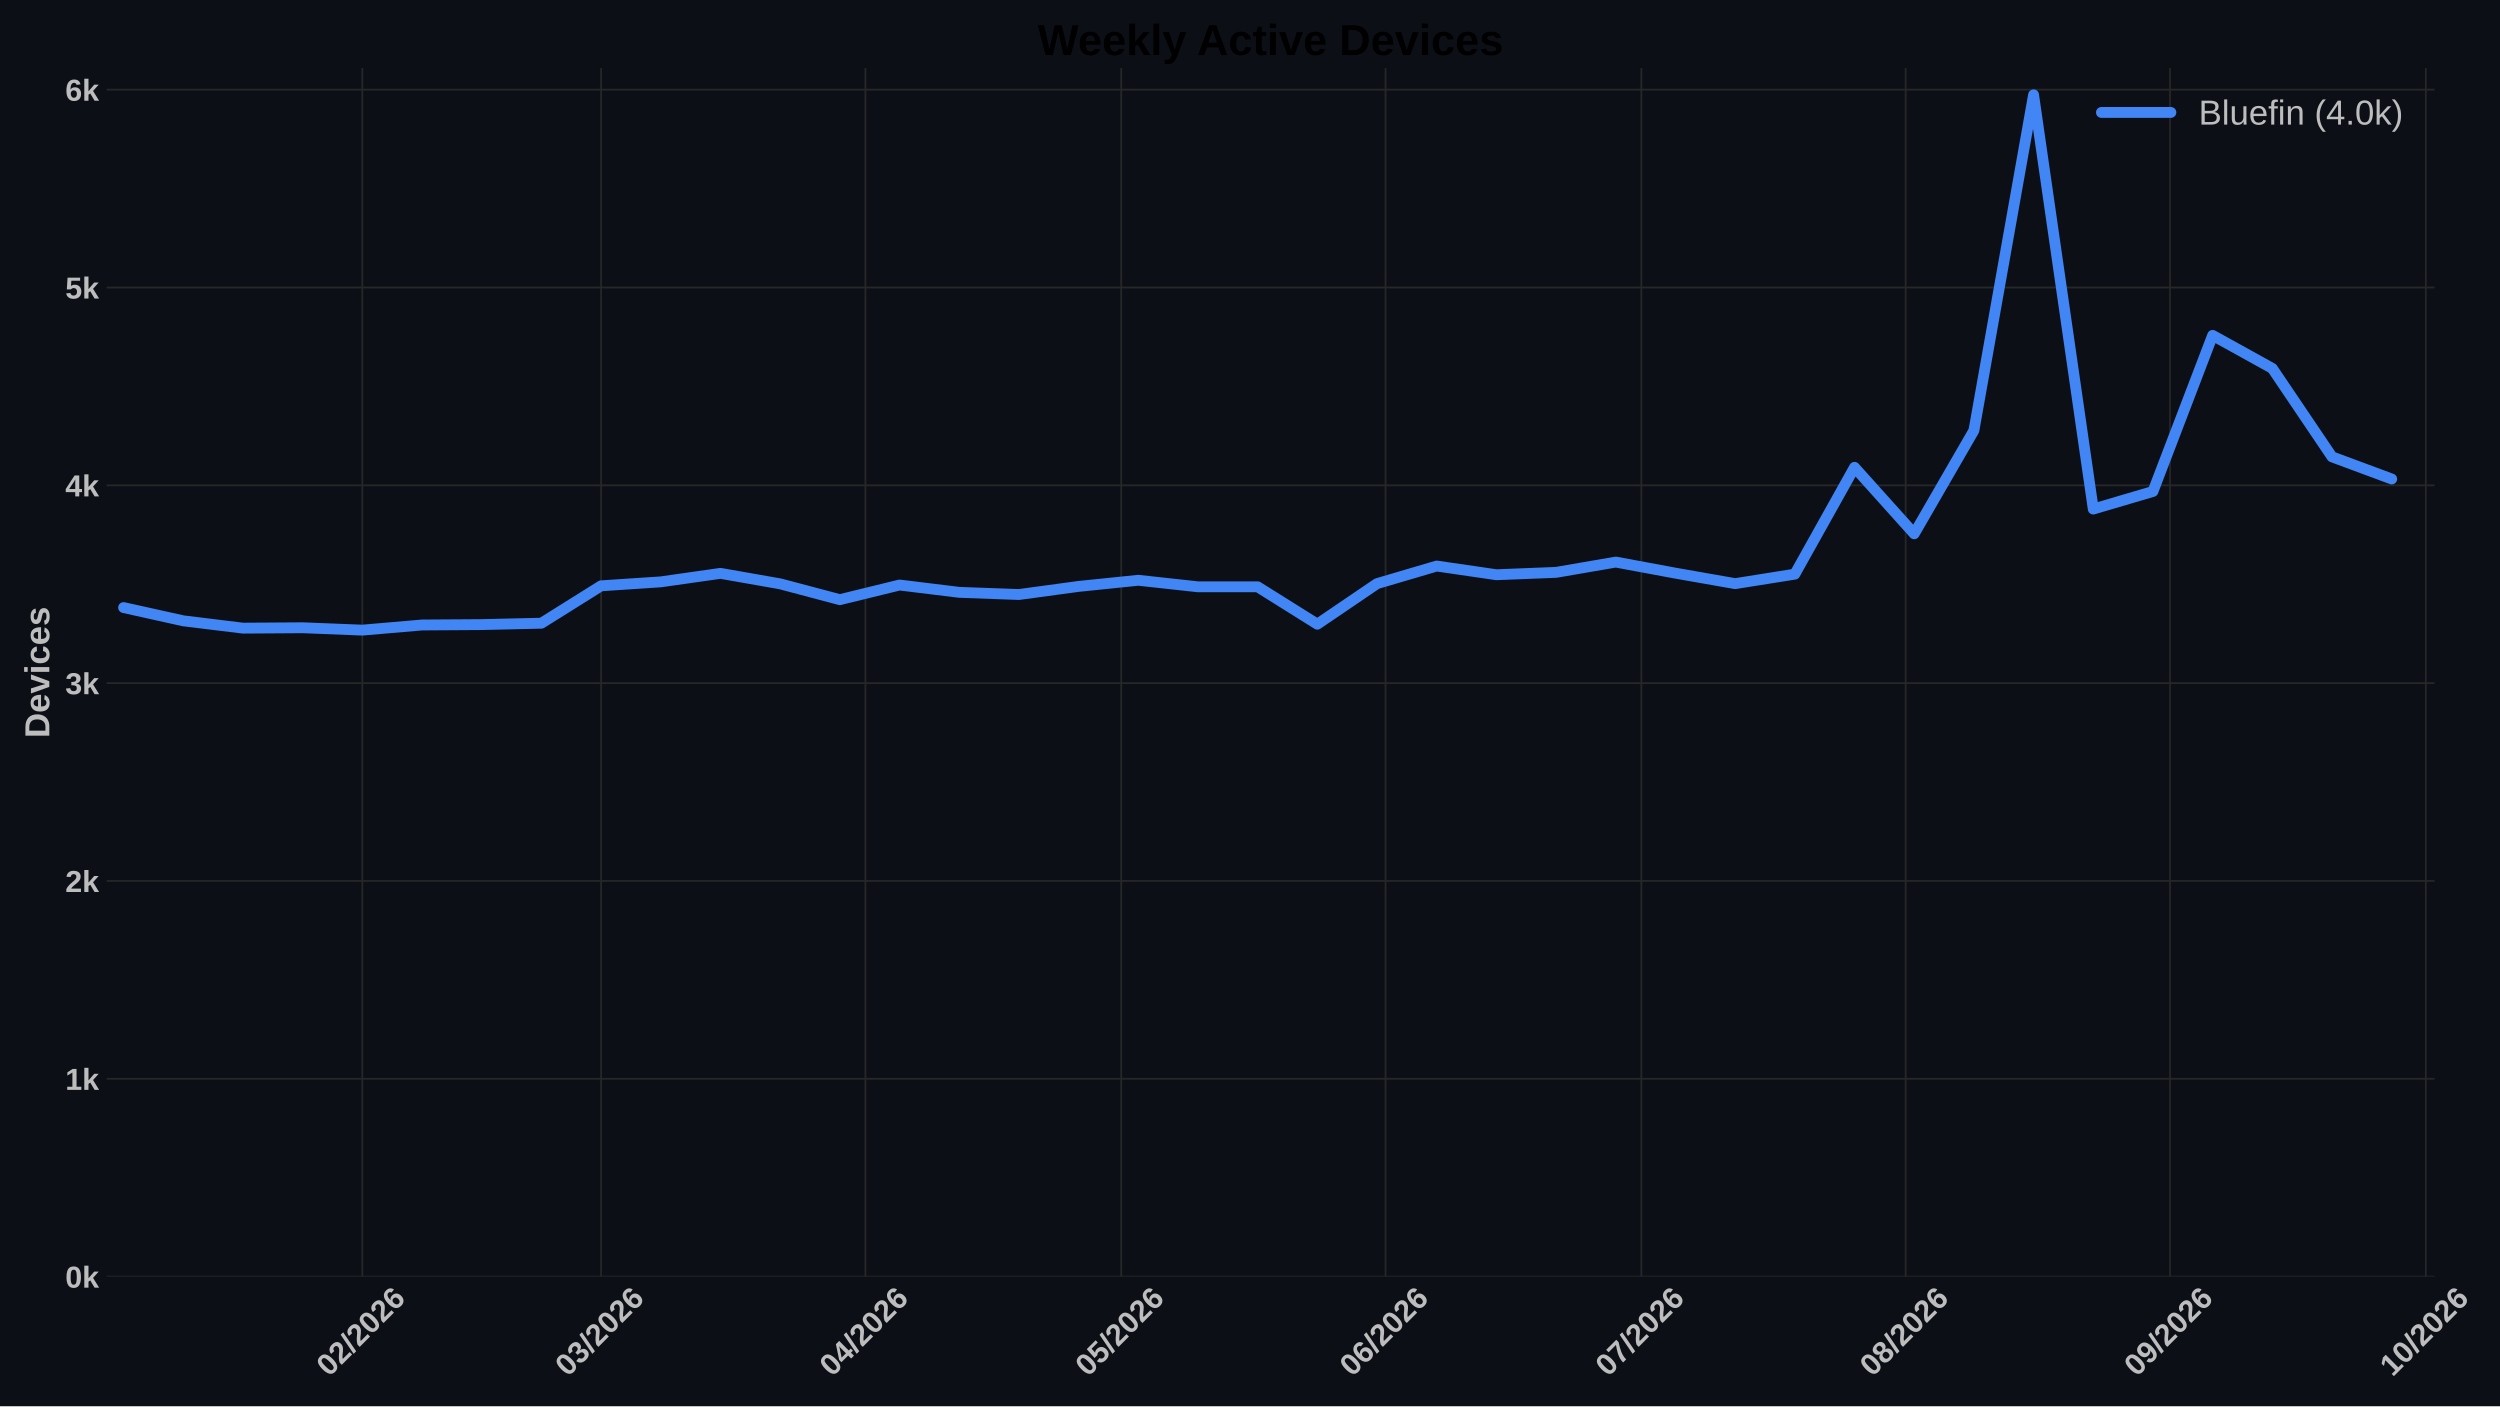
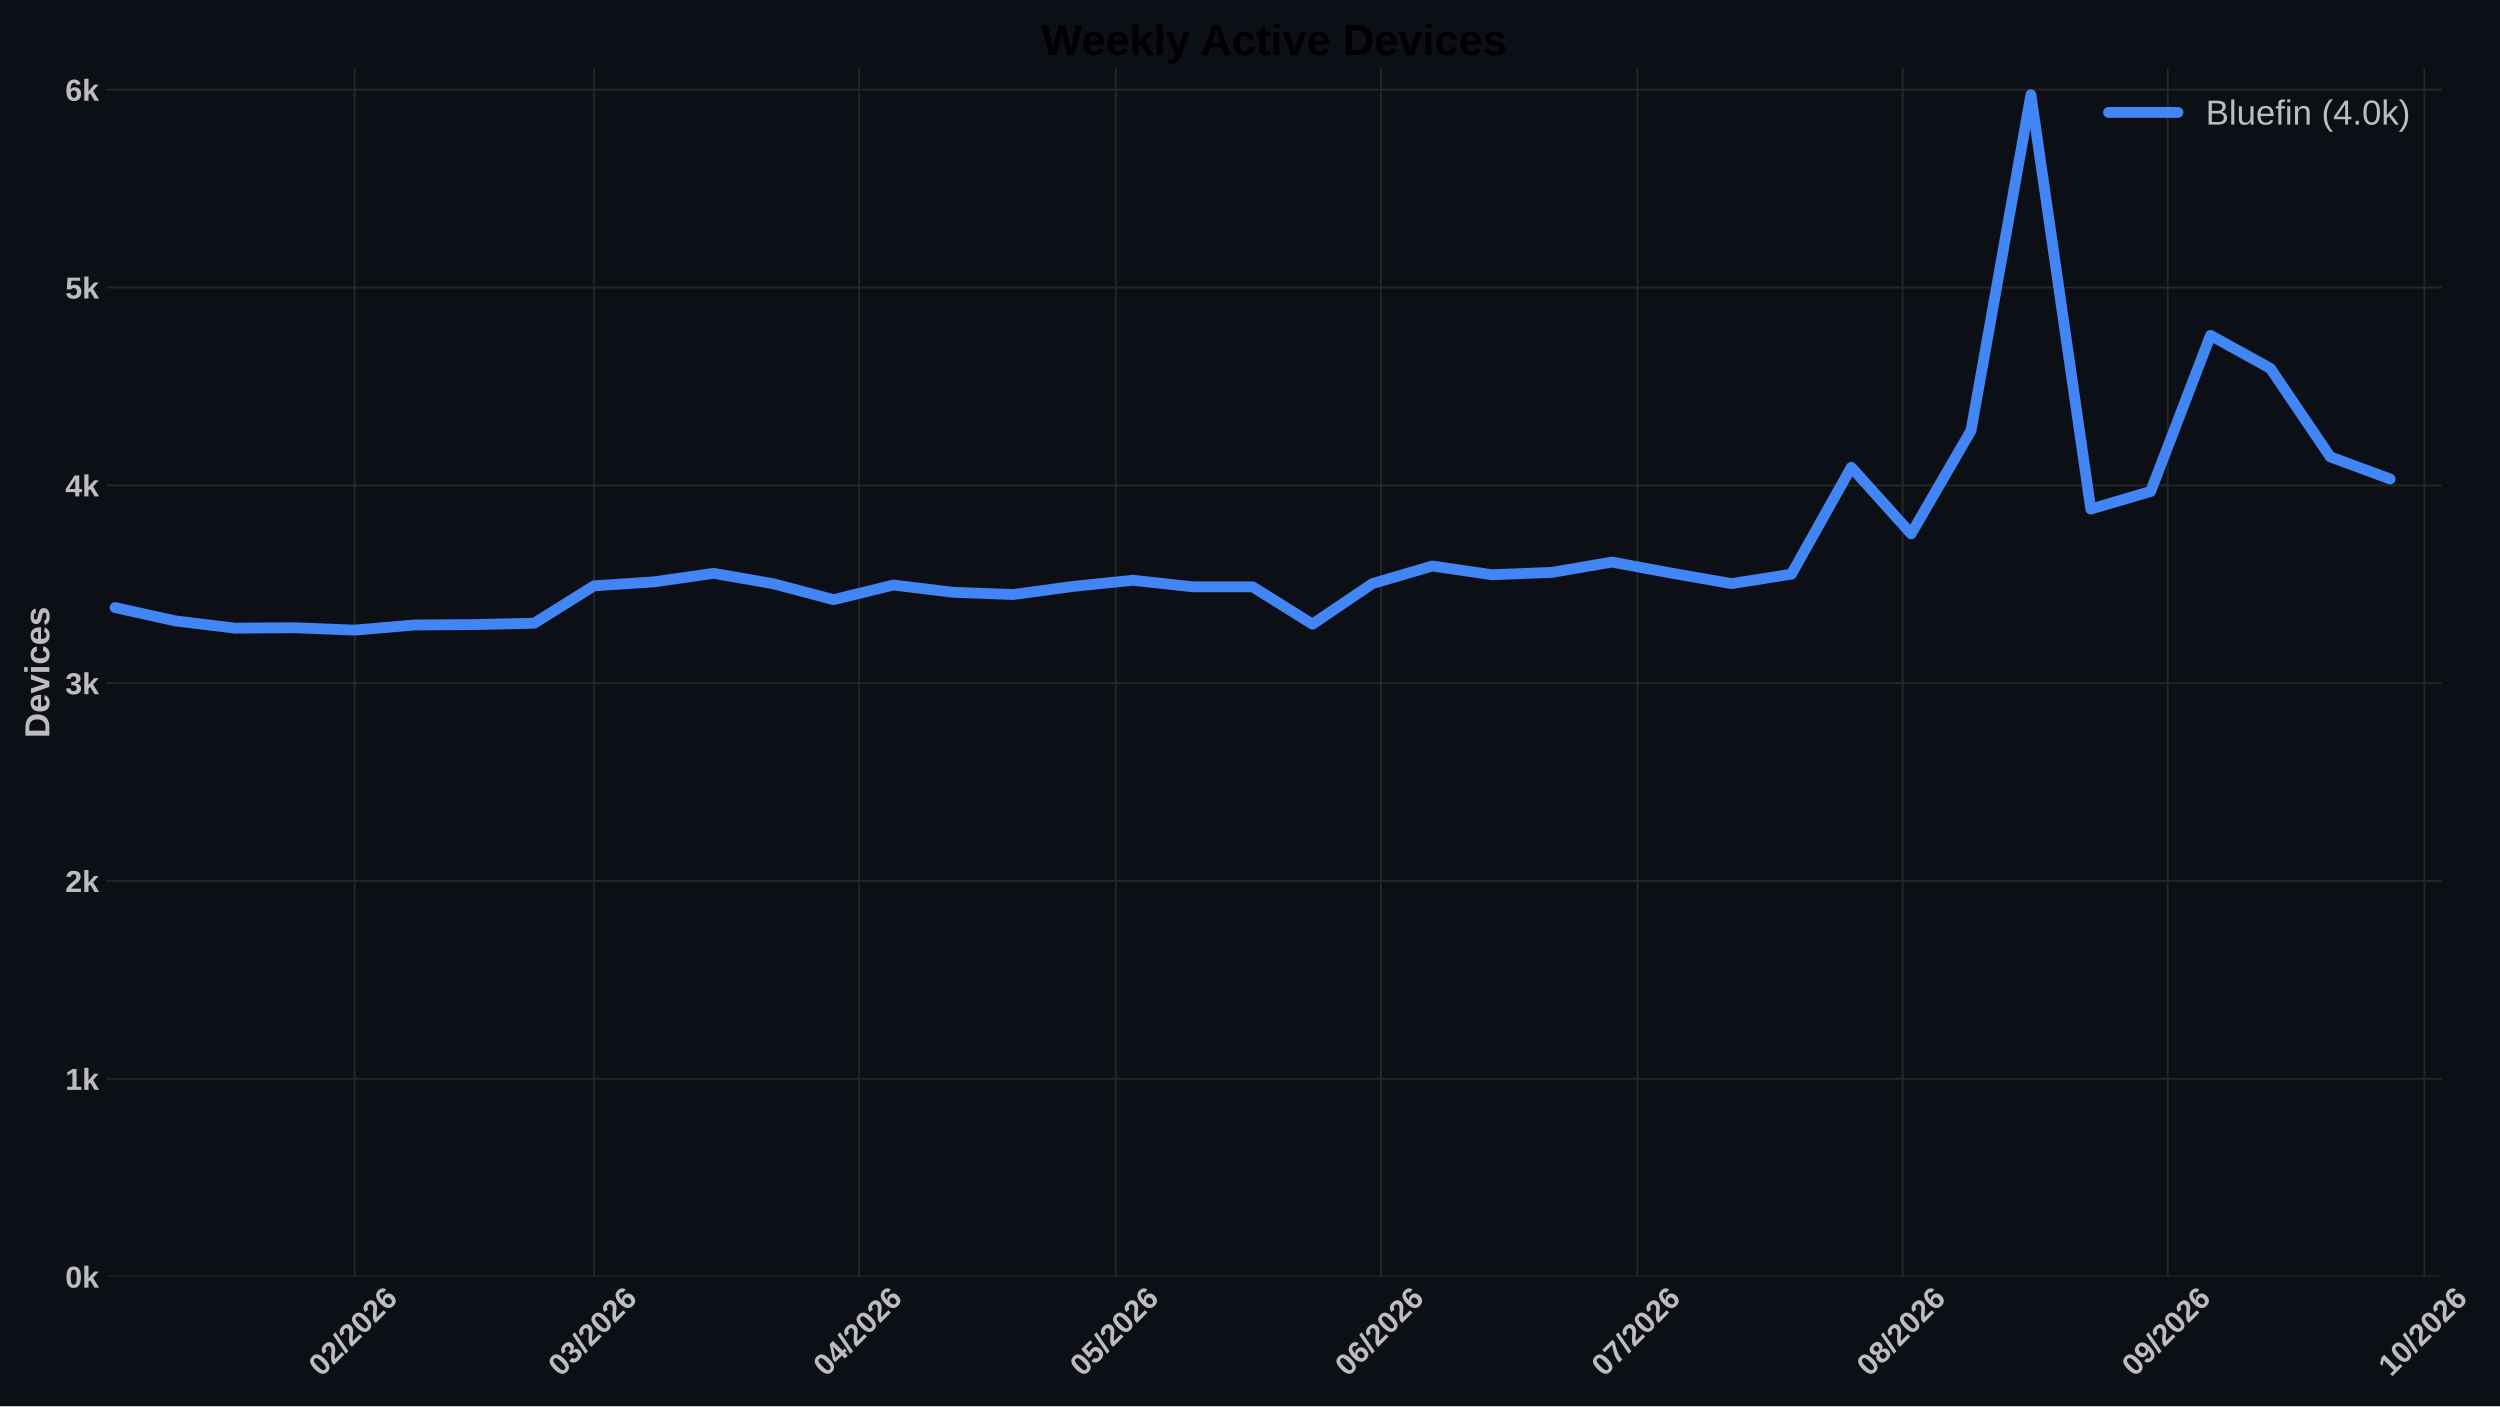
<svg xmlns="http://www.w3.org/2000/svg" xmlns:xlink="http://www.w3.org/1999/xlink" width="1152pt" height="648pt" viewBox="0 0 1152 648" version="1.1">
  <defs>
    <style type="text/css">*{stroke-linejoin: round; stroke-linecap: butt}</style>
  </defs>
  <g id="figure_1">
    <g id="patch_1">
      <path d="M 0 648  L 1152 648  L 1152 0  L 0 0  z " style="fill: #0c1016" />
    </g>
    <g id="axes_1">
      <g id="patch_2">
-         <path d="M 49.156 588.262  L 1121.801 588.262  L 1121.801 31.361  L 49.156 31.361  z " style="fill: #0c1016" />
+         <path d="M 49.156 588.262  L 1125.068 588.262  L 1125.068 31.361  L 49.156 31.361  z " style="fill: #0c1016" />
      </g>
      <g id="matplotlib.axis_1">
        <g id="xtick_1">
          <g id="line2d_1">
-             <path d="M 166.969 588.262  L 166.969 31.361  " clip-path="url(#p7db1d90a04)" style="fill: none; stroke: #272727; stroke-width: 0.8; stroke-linecap: round" />
+             <path d="M 163.391 588.262  L 163.391 31.361  " clip-path="url(#p4a4511df66)" style="fill: none; stroke: #272727; stroke-width: 0.8; stroke-linecap: round" />
          </g>
          <g id="line2d_2" />
          <g id="text_1">
-             <g style="fill: #bdbdbd" transform="translate(151.6404 634.7498) rotate(-45) scale(0.14 -0.14)">
+             <g style="fill: #bdbdbd" transform="translate(148.0627 634.7498) rotate(-45) scale(0.14 -0.14)">
              <defs>
                <path id="LiberationSans-Bold-13" d="M 3297 2203  Q 3297 1088 2914 512  Q 2531 -63 1766 -63  Q 253 -63 253 2203  Q 253 2994 418 3494  Q 584 3994 915 4231  Q 1247 4469 1791 4469  Q 2572 4469 2934 3903  Q 3297 3338 3297 2203  z M 2416 2203  Q 2416 2813 2356 3150  Q 2297 3488 2165 3634  Q 2034 3781 1784 3781  Q 1519 3781 1383 3632  Q 1247 3484 1189 3148  Q 1131 2813 1131 2203  Q 1131 1600 1192 1261  Q 1253 922 1386 775  Q 1519 628 1772 628  Q 2022 628 2158 783  Q 2294 938 2355 1278  Q 2416 1619 2416 2203  z " transform="scale(0.015625)" />
                <path id="LiberationSans-Bold-15" d="M 222 0  L 222 609  Q 394 988 711 1347  Q 1028 1706 1509 2097  Q 1972 2472 2158 2715  Q 2344 2959 2344 3194  Q 2344 3769 1766 3769  Q 1484 3769 1336 3617  Q 1188 3466 1144 3163  L 259 3213  Q 334 3825 717 4147  Q 1100 4469 1759 4469  Q 2472 4469 2853 4144  Q 3234 3819 3234 3231  Q 3234 2922 3112 2672  Q 2991 2422 2800 2211  Q 2609 2000 2376 1815  Q 2144 1631 1925 1456  Q 1706 1281 1526 1103  Q 1347 925 1259 722  L 3303 722  L 3303 0  L 222 0  z " transform="scale(0.015625)" />
                <path id="LiberationSans-Bold-12" d="M 63 -128  L 972 4638  L 1716 4638  L 822 -128  L 63 -128  z " transform="scale(0.015625)" />
                <path id="LiberationSans-Bold-19" d="M 3328 1441  Q 3328 738 2934 337  Q 2541 -63 1847 -63  Q 1069 -63 651 482  Q 234 1028 234 2100  Q 234 3278 657 3873  Q 1081 4469 1869 4469  Q 2428 4469 2751 4222  Q 3075 3975 3209 3456  L 2381 3341  Q 2263 3775 1850 3775  Q 1497 3775 1295 3422  Q 1094 3069 1094 2350  Q 1234 2584 1484 2709  Q 1734 2834 2050 2834  Q 2641 2834 2984 2459  Q 3328 2084 3328 1441  z M 2447 1416  Q 2447 1791 2273 1989  Q 2100 2188 1797 2188  Q 1506 2188 1331 2002  Q 1156 1816 1156 1509  Q 1156 1125 1339 873  Q 1522 622 1819 622  Q 2116 622 2281 833  Q 2447 1044 2447 1416  z " transform="scale(0.015625)" />
              </defs>
              <use xlink:href="#LiberationSans-Bold-13" />
              <use xlink:href="#LiberationSans-Bold-15" transform="translate(55.60938 0)" />
              <use xlink:href="#LiberationSans-Bold-12" transform="translate(111.2188 0)" />
              <use xlink:href="#LiberationSans-Bold-15" transform="translate(139 0)" />
              <use xlink:href="#LiberationSans-Bold-13" transform="translate(194.6094 0)" />
              <use xlink:href="#LiberationSans-Bold-15" transform="translate(250.2188 0)" />
              <use xlink:href="#LiberationSans-Bold-19" transform="translate(305.8281 0)" />
            </g>
          </g>
        </g>
        <g id="xtick_2">
          <g id="line2d_3">
-             <path d="M 276.984 588.262  L 276.984 31.361  " clip-path="url(#p7db1d90a04)" style="fill: none; stroke: #272727; stroke-width: 0.8; stroke-linecap: round" />
+             <path d="M 273.741 588.262  L 273.741 31.361  " clip-path="url(#p4a4511df66)" style="fill: none; stroke: #272727; stroke-width: 0.8; stroke-linecap: round" />
          </g>
          <g id="line2d_4" />
          <g id="text_2">
-             <g style="fill: #bdbdbd" transform="translate(261.6553 634.7498) rotate(-45) scale(0.14 -0.14)">
+             <g style="fill: #bdbdbd" transform="translate(258.4127 634.7498) rotate(-45) scale(0.14 -0.14)">
              <defs>
                <path id="LiberationSans-Bold-16" d="M 3328 1222  Q 3328 603 2922 265  Q 2516 -72 1766 -72  Q 1056 -72 637 254  Q 219 581 147 1197  L 1041 1275  Q 1125 641 1763 641  Q 2078 641 2253 797  Q 2428 953 2428 1275  Q 2428 1569 2215 1725  Q 2003 1881 1584 1881  L 1278 1881  L 1278 2591  L 1566 2591  Q 1944 2591 2134 2745  Q 2325 2900 2325 3188  Q 2325 3459 2173 3614  Q 2022 3769 1731 3769  Q 1459 3769 1292 3619  Q 1125 3469 1100 3194  L 222 3256  Q 291 3825 694 4147  Q 1097 4469 1747 4469  Q 2438 4469 2827 4158  Q 3216 3847 3216 3297  Q 3216 2884 2973 2618  Q 2731 2353 2275 2266  L 2275 2253  Q 2781 2194 3054 1920  Q 3328 1647 3328 1222  z " transform="scale(0.015625)" />
              </defs>
              <use xlink:href="#LiberationSans-Bold-13" />
              <use xlink:href="#LiberationSans-Bold-16" transform="translate(55.60938 0)" />
              <use xlink:href="#LiberationSans-Bold-12" transform="translate(111.2188 0)" />
              <use xlink:href="#LiberationSans-Bold-15" transform="translate(139 0)" />
              <use xlink:href="#LiberationSans-Bold-13" transform="translate(194.6094 0)" />
              <use xlink:href="#LiberationSans-Bold-15" transform="translate(250.2188 0)" />
              <use xlink:href="#LiberationSans-Bold-19" transform="translate(305.8281 0)" />
            </g>
          </g>
        </g>
        <g id="xtick_3">
          <g id="line2d_5">
-             <path d="M 398.786 588.262  L 398.786 31.361  " clip-path="url(#p7db1d90a04)" style="fill: none; stroke: #272727; stroke-width: 0.8; stroke-linecap: round" />
+             <path d="M 395.914 588.262  L 395.914 31.361  " clip-path="url(#p4a4511df66)" style="fill: none; stroke: #272727; stroke-width: 0.8; stroke-linecap: round" />
          </g>
          <g id="line2d_6" />
          <g id="text_3">
-             <g style="fill: #bdbdbd" transform="translate(383.4576 634.7498) rotate(-45) scale(0.14 -0.14)">
+             <g style="fill: #bdbdbd" transform="translate(380.5859 634.7498) rotate(-45) scale(0.14 -0.14)">
              <defs>
                <path id="LiberationSans-Bold-17" d="M 2938 897  L 2938 0  L 2100 0  L 2100 897  L 97 897  L 97 1556  L 1956 4403  L 2938 4403  L 2938 1550  L 3525 1550  L 3525 897  L 2938 897  z M 2100 2991  Q 2100 3159 2111 3356  Q 2122 3553 2128 3609  Q 2047 3434 1834 3103  L 813 1550  L 2100 1550  L 2100 2991  z " transform="scale(0.015625)" />
              </defs>
              <use xlink:href="#LiberationSans-Bold-13" />
              <use xlink:href="#LiberationSans-Bold-17" transform="translate(55.60938 0)" />
              <use xlink:href="#LiberationSans-Bold-12" transform="translate(111.2188 0)" />
              <use xlink:href="#LiberationSans-Bold-15" transform="translate(139 0)" />
              <use xlink:href="#LiberationSans-Bold-13" transform="translate(194.6094 0)" />
              <use xlink:href="#LiberationSans-Bold-15" transform="translate(250.2188 0)" />
              <use xlink:href="#LiberationSans-Bold-19" transform="translate(305.8281 0)" />
            </g>
          </g>
        </g>
        <g id="xtick_4">
          <g id="line2d_7">
-             <path d="M 516.659 588.262  L 516.659 31.361  " clip-path="url(#p7db1d90a04)" style="fill: none; stroke: #272727; stroke-width: 0.8; stroke-linecap: round" />
+             <path d="M 514.146 588.262  L 514.146 31.361  " clip-path="url(#p4a4511df66)" style="fill: none; stroke: #272727; stroke-width: 0.8; stroke-linecap: round" />
          </g>
          <g id="line2d_8" />
          <g id="text_4">
-             <g style="fill: #bdbdbd" transform="translate(501.3308 634.7498) rotate(-45) scale(0.14 -0.14)">
+             <g style="fill: #bdbdbd" transform="translate(498.818 634.7498) rotate(-45) scale(0.14 -0.14)">
              <defs>
                <path id="LiberationSans-Bold-18" d="M 3381 1466  Q 3381 766 2945 351  Q 2509 -63 1750 -63  Q 1088 -63 689 235  Q 291 534 197 1100  L 1075 1172  Q 1144 891 1319 762  Q 1494 634 1759 634  Q 2088 634 2283 843  Q 2478 1053 2478 1447  Q 2478 1794 2293 2001  Q 2109 2209 1778 2209  Q 1413 2209 1181 1925  L 325 1925  L 478 4403  L 3125 4403  L 3125 3750  L 1275 3750  L 1203 2638  Q 1522 2919 2000 2919  Q 2628 2919 3004 2528  Q 3381 2138 3381 1466  z " transform="scale(0.015625)" />
              </defs>
              <use xlink:href="#LiberationSans-Bold-13" />
              <use xlink:href="#LiberationSans-Bold-18" transform="translate(55.60938 0)" />
              <use xlink:href="#LiberationSans-Bold-12" transform="translate(111.2188 0)" />
              <use xlink:href="#LiberationSans-Bold-15" transform="translate(139 0)" />
              <use xlink:href="#LiberationSans-Bold-13" transform="translate(194.6094 0)" />
              <use xlink:href="#LiberationSans-Bold-15" transform="translate(250.2188 0)" />
              <use xlink:href="#LiberationSans-Bold-19" transform="translate(305.8281 0)" />
            </g>
          </g>
        </g>
        <g id="xtick_5">
          <g id="line2d_9">
-             <path d="M 638.461 588.262  L 638.461 31.361  " clip-path="url(#p7db1d90a04)" style="fill: none; stroke: #272727; stroke-width: 0.8; stroke-linecap: round" />
+             <path d="M 636.32 588.262  L 636.32 31.361  " clip-path="url(#p4a4511df66)" style="fill: none; stroke: #272727; stroke-width: 0.8; stroke-linecap: round" />
          </g>
          <g id="line2d_10" />
          <g id="text_5">
-             <g style="fill: #bdbdbd" transform="translate(623.133 634.7498) rotate(-45) scale(0.14 -0.14)">
+             <g style="fill: #bdbdbd" transform="translate(620.9912 634.7498) rotate(-45) scale(0.14 -0.14)">
              <use xlink:href="#LiberationSans-Bold-13" />
              <use xlink:href="#LiberationSans-Bold-19" transform="translate(55.60938 0)" />
              <use xlink:href="#LiberationSans-Bold-12" transform="translate(111.2188 0)" />
              <use xlink:href="#LiberationSans-Bold-15" transform="translate(139 0)" />
              <use xlink:href="#LiberationSans-Bold-13" transform="translate(194.6094 0)" />
              <use xlink:href="#LiberationSans-Bold-15" transform="translate(250.2188 0)" />
              <use xlink:href="#LiberationSans-Bold-19" transform="translate(305.8281 0)" />
            </g>
          </g>
        </g>
        <g id="xtick_6">
          <g id="line2d_11">
-             <path d="M 756.335 588.262  L 756.335 31.361  " clip-path="url(#p7db1d90a04)" style="fill: none; stroke: #272727; stroke-width: 0.8; stroke-linecap: round" />
+             <path d="M 754.552 588.262  L 754.552 31.361  " clip-path="url(#p4a4511df66)" style="fill: none; stroke: #272727; stroke-width: 0.8; stroke-linecap: round" />
          </g>
          <g id="line2d_12" />
          <g id="text_6">
-             <g style="fill: #bdbdbd" transform="translate(741.0062 634.7498) rotate(-45) scale(0.14 -0.14)">
+             <g style="fill: #bdbdbd" transform="translate(739.2233 634.7498) rotate(-45) scale(0.14 -0.14)">
              <defs>
                <path id="LiberationSans-Bold-1a" d="M 3278 3706  Q 2981 3238 2717 2797  Q 2453 2356 2256 1911  Q 2059 1466 1945 995  Q 1831 525 1831 0  L 916 0  Q 916 550 1059 1064  Q 1203 1578 1475 2111  Q 1747 2644 2463 3681  L 275 3681  L 275 4403  L 3278 4403  L 3278 3706  z " transform="scale(0.015625)" />
              </defs>
              <use xlink:href="#LiberationSans-Bold-13" />
              <use xlink:href="#LiberationSans-Bold-1a" transform="translate(55.60938 0)" />
              <use xlink:href="#LiberationSans-Bold-12" transform="translate(111.2188 0)" />
              <use xlink:href="#LiberationSans-Bold-15" transform="translate(139 0)" />
              <use xlink:href="#LiberationSans-Bold-13" transform="translate(194.6094 0)" />
              <use xlink:href="#LiberationSans-Bold-15" transform="translate(250.2188 0)" />
              <use xlink:href="#LiberationSans-Bold-19" transform="translate(305.8281 0)" />
            </g>
          </g>
        </g>
        <g id="xtick_7">
          <g id="line2d_13">
-             <path d="M 878.137 588.262  L 878.137 31.361  " clip-path="url(#p7db1d90a04)" style="fill: none; stroke: #272727; stroke-width: 0.8; stroke-linecap: round" />
+             <path d="M 876.725 588.262  L 876.725 31.361  " clip-path="url(#p4a4511df66)" style="fill: none; stroke: #272727; stroke-width: 0.8; stroke-linecap: round" />
          </g>
          <g id="line2d_14" />
          <g id="text_7">
-             <g style="fill: #bdbdbd" transform="translate(862.8085 634.7498) rotate(-45) scale(0.14 -0.14)">
+             <g style="fill: #bdbdbd" transform="translate(861.3965 634.7498) rotate(-45) scale(0.14 -0.14)">
              <defs>
                <path id="LiberationSans-Bold-1b" d="M 3363 1241  Q 3363 622 2953 279  Q 2544 -63 1784 -63  Q 1031 -63 617 278  Q 203 619 203 1234  Q 203 1656 447 1945  Q 691 2234 1100 2303  L 1100 2316  Q 744 2394 525 2669  Q 306 2944 306 3303  Q 306 3844 689 4156  Q 1072 4469 1772 4469  Q 2488 4469 2870 4164  Q 3253 3859 3253 3297  Q 3253 2938 3036 2666  Q 2819 2394 2453 2322  L 2453 2309  Q 2878 2241 3120 1961  Q 3363 1681 3363 1241  z M 2350 3250  Q 2350 3563 2206 3708  Q 2063 3853 1772 3853  Q 1203 3853 1203 3250  Q 1203 2619 1778 2619  Q 2066 2619 2208 2766  Q 2350 2913 2350 3250  z M 2453 1313  Q 2453 2003 1766 2003  Q 1447 2003 1276 1822  Q 1106 1641 1106 1300  Q 1106 913 1275 734  Q 1444 556 1791 556  Q 2131 556 2292 734  Q 2453 913 2453 1313  z " transform="scale(0.015625)" />
              </defs>
              <use xlink:href="#LiberationSans-Bold-13" />
              <use xlink:href="#LiberationSans-Bold-1b" transform="translate(55.60938 0)" />
              <use xlink:href="#LiberationSans-Bold-12" transform="translate(111.2188 0)" />
              <use xlink:href="#LiberationSans-Bold-15" transform="translate(139 0)" />
              <use xlink:href="#LiberationSans-Bold-13" transform="translate(194.6094 0)" />
              <use xlink:href="#LiberationSans-Bold-15" transform="translate(250.2188 0)" />
              <use xlink:href="#LiberationSans-Bold-19" transform="translate(305.8281 0)" />
            </g>
          </g>
        </g>
        <g id="xtick_8">
          <g id="line2d_15">
-             <path d="M 999.939 588.262  L 999.939 31.361  " clip-path="url(#p7db1d90a04)" style="fill: none; stroke: #272727; stroke-width: 0.8; stroke-linecap: round" />
+             <path d="M 998.898 588.262  L 998.898 31.361  " clip-path="url(#p4a4511df66)" style="fill: none; stroke: #272727; stroke-width: 0.8; stroke-linecap: round" />
          </g>
          <g id="line2d_16" />
          <g id="text_8">
-             <g style="fill: #bdbdbd" transform="translate(984.6108 634.7498) rotate(-45) scale(0.14 -0.14)">
+             <g style="fill: #bdbdbd" transform="translate(983.5697 634.7498) rotate(-45) scale(0.14 -0.14)">
              <defs>
                <path id="LiberationSans-Bold-1c" d="M 3322 2272  Q 3322 1100 2894 518  Q 2466 -63 1678 -63  Q 1097 -63 767 185  Q 438 434 300 972  L 1125 1088  Q 1247 628 1688 628  Q 2056 628 2254 981  Q 2453 1334 2459 2028  Q 2341 1794 2070 1661  Q 1800 1528 1488 1528  Q 906 1528 564 1923  Q 222 2319 222 2994  Q 222 3688 623 4078  Q 1025 4469 1759 4469  Q 2550 4469 2936 3920  Q 3322 3372 3322 2272  z M 2394 2888  Q 2394 3297 2214 3539  Q 2034 3781 1738 3781  Q 1447 3781 1280 3570  Q 1113 3359 1113 2988  Q 1113 2622 1278 2401  Q 1444 2181 1741 2181  Q 2022 2181 2208 2373  Q 2394 2566 2394 2888  z " transform="scale(0.015625)" />
              </defs>
              <use xlink:href="#LiberationSans-Bold-13" />
              <use xlink:href="#LiberationSans-Bold-1c" transform="translate(55.60938 0)" />
              <use xlink:href="#LiberationSans-Bold-12" transform="translate(111.2188 0)" />
              <use xlink:href="#LiberationSans-Bold-15" transform="translate(139 0)" />
              <use xlink:href="#LiberationSans-Bold-13" transform="translate(194.6094 0)" />
              <use xlink:href="#LiberationSans-Bold-15" transform="translate(250.2188 0)" />
              <use xlink:href="#LiberationSans-Bold-19" transform="translate(305.8281 0)" />
            </g>
          </g>
        </g>
        <g id="xtick_9">
          <g id="line2d_17">
-             <path d="M 1117.812 588.262  L 1117.812 31.361  " clip-path="url(#p7db1d90a04)" style="fill: none; stroke: #272727; stroke-width: 0.8; stroke-linecap: round" />
+             <path d="M 1117.13 588.262  L 1117.13 31.361  " clip-path="url(#p4a4511df66)" style="fill: none; stroke: #272727; stroke-width: 0.8; stroke-linecap: round" />
          </g>
          <g id="line2d_18" />
          <g id="text_9">
-             <g style="fill: #bdbdbd" transform="translate(1102.484 634.7498) rotate(-45) scale(0.14 -0.14)">
+             <g style="fill: #bdbdbd" transform="translate(1101.802 634.7498) rotate(-45) scale(0.14 -0.14)">
              <defs>
                <path id="LiberationSans-Bold-14" d="M 403 0  L 403 653  L 1494 653  L 1494 3656  L 438 2997  L 438 3688  L 1541 4403  L 2372 4403  L 2372 653  L 3381 653  L 3381 0  L 403 0  z " transform="scale(0.015625)" />
              </defs>
              <use xlink:href="#LiberationSans-Bold-14" />
              <use xlink:href="#LiberationSans-Bold-13" transform="translate(55.60938 0)" />
              <use xlink:href="#LiberationSans-Bold-12" transform="translate(111.2188 0)" />
              <use xlink:href="#LiberationSans-Bold-15" transform="translate(139 0)" />
              <use xlink:href="#LiberationSans-Bold-13" transform="translate(194.6094 0)" />
              <use xlink:href="#LiberationSans-Bold-15" transform="translate(250.2188 0)" />
              <use xlink:href="#LiberationSans-Bold-19" transform="translate(305.8281 0)" />
            </g>
          </g>
        </g>
      </g>
      <g id="matplotlib.axis_2">
        <g id="ytick_1">
          <g id="line2d_19">
-             <path d="M 49.156 588.262  L 1121.801 588.262  " clip-path="url(#p7db1d90a04)" style="fill: none; stroke: #272727; stroke-width: 0.8; stroke-linecap: round" />
+             <path d="M 49.156 588.262  L 1125.068 588.262  " clip-path="url(#p4a4511df66)" style="fill: none; stroke: #272727; stroke-width: 0.8; stroke-linecap: round" />
          </g>
          <g id="line2d_20" />
          <g id="text_10">
            <g style="fill: #bdbdbd" transform="translate(30.085 593.3584) scale(0.14 -0.14)">
              <defs>
                <path id="LiberationSans-Bold-4e" d="M 2606 0  L 1703 1531  L 1325 1269  L 1325 0  L 447 0  L 447 4638  L 1325 4638  L 1325 1981  L 2531 3381  L 3475 3381  L 2288 2063  L 3566 0  L 2606 0  z " transform="scale(0.015625)" />
              </defs>
              <use xlink:href="#LiberationSans-Bold-13" />
              <use xlink:href="#LiberationSans-Bold-4e" transform="translate(55.60938 0)" />
            </g>
          </g>
        </g>
        <g id="ytick_2">
          <g id="line2d_21">
-             <path d="M 49.156 497.106  L 1121.801 497.106  " clip-path="url(#p7db1d90a04)" style="fill: none; stroke: #272727; stroke-width: 0.8; stroke-linecap: round" />
+             <path d="M 49.156 497.106  L 1125.068 497.106  " clip-path="url(#p4a4511df66)" style="fill: none; stroke: #272727; stroke-width: 0.8; stroke-linecap: round" />
          </g>
          <g id="line2d_22" />
          <g id="text_11">
            <g style="fill: #bdbdbd" transform="translate(30.085 502.2021) scale(0.14 -0.14)">
              <use xlink:href="#LiberationSans-Bold-14" />
              <use xlink:href="#LiberationSans-Bold-4e" transform="translate(55.60938 0)" />
            </g>
          </g>
        </g>
        <g id="ytick_3">
          <g id="line2d_23">
-             <path d="M 49.156 405.949  L 1121.801 405.949  " clip-path="url(#p7db1d90a04)" style="fill: none; stroke: #272727; stroke-width: 0.8; stroke-linecap: round" />
+             <path d="M 49.156 405.949  L 1125.068 405.949  " clip-path="url(#p4a4511df66)" style="fill: none; stroke: #272727; stroke-width: 0.8; stroke-linecap: round" />
          </g>
          <g id="line2d_24" />
          <g id="text_12">
            <g style="fill: #bdbdbd" transform="translate(30.085 411.0457) scale(0.14 -0.14)">
              <use xlink:href="#LiberationSans-Bold-15" />
              <use xlink:href="#LiberationSans-Bold-4e" transform="translate(55.60938 0)" />
            </g>
          </g>
        </g>
        <g id="ytick_4">
          <g id="line2d_25">
-             <path d="M 49.156 314.793  L 1121.801 314.793  " clip-path="url(#p7db1d90a04)" style="fill: none; stroke: #272727; stroke-width: 0.8; stroke-linecap: round" />
+             <path d="M 49.156 314.793  L 1125.068 314.793  " clip-path="url(#p4a4511df66)" style="fill: none; stroke: #272727; stroke-width: 0.8; stroke-linecap: round" />
          </g>
          <g id="line2d_26" />
          <g id="text_13">
            <g style="fill: #bdbdbd" transform="translate(30.085 319.8893) scale(0.14 -0.14)">
              <use xlink:href="#LiberationSans-Bold-16" />
              <use xlink:href="#LiberationSans-Bold-4e" transform="translate(55.60938 0)" />
            </g>
          </g>
        </g>
        <g id="ytick_5">
          <g id="line2d_27">
-             <path d="M 49.156 223.637  L 1121.801 223.637  " clip-path="url(#p7db1d90a04)" style="fill: none; stroke: #272727; stroke-width: 0.8; stroke-linecap: round" />
+             <path d="M 49.156 223.637  L 1125.068 223.637  " clip-path="url(#p4a4511df66)" style="fill: none; stroke: #272727; stroke-width: 0.8; stroke-linecap: round" />
          </g>
          <g id="line2d_28" />
          <g id="text_14">
            <g style="fill: #bdbdbd" transform="translate(30.085 228.7329) scale(0.14 -0.14)">
              <use xlink:href="#LiberationSans-Bold-17" />
              <use xlink:href="#LiberationSans-Bold-4e" transform="translate(55.60938 0)" />
            </g>
          </g>
        </g>
        <g id="ytick_6">
          <g id="line2d_29">
-             <path d="M 49.156 132.48  L 1121.801 132.48  " clip-path="url(#p7db1d90a04)" style="fill: none; stroke: #272727; stroke-width: 0.8; stroke-linecap: round" />
+             <path d="M 49.156 132.48  L 1125.068 132.48  " clip-path="url(#p4a4511df66)" style="fill: none; stroke: #272727; stroke-width: 0.8; stroke-linecap: round" />
          </g>
          <g id="line2d_30" />
          <g id="text_15">
            <g style="fill: #bdbdbd" transform="translate(30.085 137.5765) scale(0.14 -0.14)">
              <use xlink:href="#LiberationSans-Bold-18" />
              <use xlink:href="#LiberationSans-Bold-4e" transform="translate(55.60938 0)" />
            </g>
          </g>
        </g>
        <g id="ytick_7">
          <g id="line2d_31">
-             <path d="M 49.156 41.324  L 1121.801 41.324  " clip-path="url(#p7db1d90a04)" style="fill: none; stroke: #272727; stroke-width: 0.8; stroke-linecap: round" />
+             <path d="M 49.156 41.324  L 1125.068 41.324  " clip-path="url(#p4a4511df66)" style="fill: none; stroke: #272727; stroke-width: 0.8; stroke-linecap: round" />
          </g>
          <g id="line2d_32" />
          <g id="text_16" style="fill: #bdbdbd">
            <g style="fill: #bdbdbd" transform="translate(30.085 46.42013) scale(0.14 -0.14)">
              <use xlink:href="#LiberationSans-Bold-19" />
              <use xlink:href="#LiberationSans-Bold-4e" transform="translate(55.60938 0)" />
            </g>
          </g>
        </g>
        <g id="text_17">
          <g style="fill: #bdbdbd" transform="translate(22.71781 340.0552) rotate(-90) scale(0.16 -0.16)">
            <defs>
              <path id="LiberationSans-Bold-27" d="M 4353 2234  Q 4353 1553 4086 1045  Q 3819 538 3330 269  Q 2841 0 2209 0  L 428 0  L 428 4403  L 2022 4403  Q 3134 4403 3743 3842  Q 4353 3281 4353 2234  z M 3425 2234  Q 3425 2944 3056 3317  Q 2688 3691 2003 3691  L 1350 3691  L 1350 713  L 2131 713  Q 2725 713 3075 1122  Q 3425 1531 3425 2234  z " transform="scale(0.015625)" />
              <path id="LiberationSans-Bold-48" d="M 1831 -63  Q 1069 -63 659 389  Q 250 841 250 1706  Q 250 2544 665 2994  Q 1081 3444 1844 3444  Q 2572 3444 2956 2961  Q 3341 2478 3341 1547  L 3341 1522  L 1172 1522  Q 1172 1028 1355 776  Q 1538 525 1875 525  Q 2341 525 2463 928  L 3291 856  Q 2931 -63 1831 -63  z M 1831 2891  Q 1522 2891 1355 2675  Q 1188 2459 1178 2072  L 2491 2072  Q 2466 2481 2294 2686  Q 2122 2891 1831 2891  z " transform="scale(0.015625)" />
              <path id="LiberationSans-Bold-59" d="M 2284 0  L 1234 0  L 25 3381  L 953 3381  L 1544 1491  Q 1591 1334 1766 709  Q 1797 838 1894 1159  Q 1991 1481 2613 3381  L 3531 3381  L 2284 0  z " transform="scale(0.015625)" />
              <path id="LiberationSans-Bold-4c" d="M 447 3991  L 447 4638  L 1325 4638  L 1325 3991  L 447 3991  z M 447 0  L 447 3381  L 1325 3381  L 1325 0  L 447 0  z " transform="scale(0.015625)" />
              <path id="LiberationSans-Bold-46" d="M 1856 -63  Q 1088 -63 669 395  Q 250 853 250 1672  Q 250 2509 672 2976  Q 1094 3444 1869 3444  Q 2466 3444 2856 3144  Q 3247 2844 3347 2316  L 2463 2272  Q 2425 2531 2275 2686  Q 2125 2841 1850 2841  Q 1172 2841 1172 1706  Q 1172 538 1863 538  Q 2113 538 2281 695  Q 2450 853 2491 1166  L 3372 1125  Q 3325 778 3123 506  Q 2922 234 2594 85  Q 2266 -63 1856 -63  z " transform="scale(0.015625)" />
              <path id="LiberationSans-Bold-56" d="M 3297 988  Q 3297 497 2895 217  Q 2494 -63 1784 -63  Q 1088 -63 717 157  Q 347 378 225 844  L 997 959  Q 1063 719 1223 619  Q 1384 519 1784 519  Q 2153 519 2322 612  Q 2491 706 2491 906  Q 2491 1069 2355 1164  Q 2219 1259 1894 1325  Q 1150 1472 890 1598  Q 631 1725 495 1926  Q 359 2128 359 2422  Q 359 2906 732 3176  Q 1106 3447 1791 3447  Q 2394 3447 2761 3212  Q 3128 2978 3219 2534  L 2441 2453  Q 2403 2659 2256 2761  Q 2109 2863 1791 2863  Q 1478 2863 1322 2783  Q 1166 2703 1166 2516  Q 1166 2369 1286 2283  Q 1406 2197 1691 2141  Q 2088 2059 2395 1973  Q 2703 1888 2889 1769  Q 3075 1650 3186 1464  Q 3297 1278 3297 988  z " transform="scale(0.015625)" />
            </defs>
            <use xlink:href="#LiberationSans-Bold-27" />
            <use xlink:href="#LiberationSans-Bold-48" transform="translate(72.21875 0)" />
            <use xlink:href="#LiberationSans-Bold-59" transform="translate(127.8281 0)" />
            <use xlink:href="#LiberationSans-Bold-4c" transform="translate(183.4375 0)" />
            <use xlink:href="#LiberationSans-Bold-46" transform="translate(211.2188 0)" />
            <use xlink:href="#LiberationSans-Bold-48" transform="translate(266.8281 0)" />
            <use xlink:href="#LiberationSans-Bold-56" transform="translate(322.4375 0)" />
          </g>
        </g>
      </g>
      <g id="line2d_33">
-         <path d="M 56.954 279.971  L 84.458 286.079  L 111.961 289.452  L 139.465 289.269  L 166.969 290.363  L 194.472 287.993  L 221.976 287.811  L 249.48 287.173  L 276.984 269.944  L 304.487 268.121  L 331.991 264.201  L 359.495 269.033  L 386.999 276.325  L 414.502 269.58  L 442.006 272.952  L 469.51 273.955  L 497.014 270.218  L 524.517 267.392  L 552.021 270.4  L 579.525 270.4  L 607.029 287.628  L 634.532 268.941  L 662.036 260.829  L 689.54 264.839  L 717.044 263.746  L 744.547 259.005  L 772.051 264.11  L 799.555 268.941  L 827.058 264.566  L 854.562 215.341  L 882.066 245.97  L 909.57 198.386  L 937.073 43.694  L 964.577 234.575  L 992.081 226.463  L 1019.585 154.54  L 1047.088 169.763  L 1074.592 210.51  L 1102.096 220.72  " clip-path="url(#p7db1d90a04)" style="fill: none; stroke: #4285f4; stroke-width: 5; stroke-linecap: round" />
+         <path d="M 53.041 279.971  L 80.629 286.079  L 108.216 289.452  L 135.804 289.269  L 163.391 290.363  L 190.979 287.993  L 218.566 287.811  L 246.154 287.173  L 273.741 269.944  L 301.329 268.121  L 328.916 264.201  L 356.504 269.033  L 384.091 276.325  L 411.679 269.58  L 439.266 272.952  L 466.854 273.955  L 494.441 270.218  L 522.029 267.392  L 549.616 270.4  L 577.203 270.4  L 604.791 287.628  L 632.378 268.941  L 659.966 260.829  L 687.553 264.839  L 715.141 263.746  L 742.728 259.005  L 770.316 264.11  L 797.903 268.941  L 825.491 264.566  L 853.078 215.341  L 880.666 245.97  L 908.253 198.386  L 935.841 43.694  L 963.428 234.575  L 991.016 226.463  L 1018.603 154.54  L 1046.191 169.763  L 1073.778 210.51  L 1101.366 220.72  " clip-path="url(#p4a4511df66)" style="fill: none; stroke: #4285f4; stroke-width: 5; stroke-linecap: round" />
      </g>
      <g id="patch_3">
        <path d="M 49.156 588.262  L 49.156 31.361  " style="fill: none" />
      </g>
      <g id="patch_4">
-         <path d="M 1121.801 588.262  L 1121.801 31.361  " style="fill: none" />
+         <path d="M 1125.068 588.262  L 1125.068 31.361  " style="fill: none" />
      </g>
      <g id="patch_5">
-         <path d="M 49.156 588.262  L 1121.801 588.262  " style="fill: none" />
+         <path d="M 49.156 588.262  L 1125.068 588.262  " style="fill: none" />
      </g>
      <g id="patch_6">
-         <path d="M 49.156 31.361  L 1121.801 31.361  " style="fill: none" />
+         <path d="M 49.156 31.361  L 1125.068 31.361  " style="fill: none" />
      </g>
      <g id="text_18">
-         <g transform="translate(478.1957 25.36055) scale(0.2 -0.2)">
+         <g transform="translate(479.829 25.36055) scale(0.2 -0.2)">
          <defs>
            <path id="LiberationSans-Bold-3a" d="M 4897 0  L 3803 0  L 3206 2547  Q 3097 2997 3022 3488  Q 2947 3078 2900 2864  Q 2853 2650 2234 0  L 1141 0  L 6 4403  L 941 4403  L 1578 1559  L 1722 872  Q 1809 1306 1892 1701  Q 1975 2097 2516 4403  L 3547 4403  L 4103 2059  Q 4169 1797 4325 872  L 4403 1234  L 4569 1953  L 5100 4403  L 6034 4403  L 4897 0  z " transform="scale(0.015625)" />
            <path id="LiberationSans-Bold-4f" d="M 447 0  L 447 4638  L 1325 4638  L 1325 0  L 447 0  z " transform="scale(0.015625)" />
            <path id="LiberationSans-Bold-5c" d="M 884 -1328  Q 569 -1328 331 -1288  L 331 -663  Q 497 -688 634 -688  Q 822 -688 945 -628  Q 1069 -569 1167 -431  Q 1266 -294 1388 34  L 50 3381  L 978 3381  L 1509 1797  Q 1634 1456 1825 753  L 1903 1050  L 2106 1784  L 2606 3381  L 3525 3381  L 2188 -178  Q 1919 -828 1630 -1078  Q 1341 -1328 884 -1328  z " transform="scale(0.015625)" />
            <path id="LiberationSans-Bold-3" transform="scale(0.015625)" />
            <path id="LiberationSans-Bold-24" d="M 3541 0  L 3150 1125  L 1472 1125  L 1081 0  L 159 0  L 1766 4403  L 2853 4403  L 4453 0  L 3541 0  z M 2309 3725  L 2291 3656  Q 2259 3544 2215 3400  Q 2172 3256 1678 1819  L 2944 1819  L 2509 3084  L 2375 3509  L 2309 3725  z " transform="scale(0.015625)" />
            <path id="LiberationSans-Bold-57" d="M 1313 -56  Q 925 -56 715 155  Q 506 366 506 794  L 506 2788  L 78 2788  L 78 3381  L 550 3381  L 825 4175  L 1375 4175  L 1375 3381  L 2016 3381  L 2016 2788  L 1375 2788  L 1375 1031  Q 1375 784 1469 667  Q 1563 550 1759 550  Q 1863 550 2053 594  L 2053 50  Q 1728 -56 1313 -56  z " transform="scale(0.015625)" />
          </defs>
          <use xlink:href="#LiberationSans-Bold-3a" />
          <use xlink:href="#LiberationSans-Bold-48" transform="translate(92.57812 0)" />
          <use xlink:href="#LiberationSans-Bold-48" transform="translate(148.1875 0)" />
          <use xlink:href="#LiberationSans-Bold-4e" transform="translate(203.7969 0)" />
          <use xlink:href="#LiberationSans-Bold-4f" transform="translate(259.4062 0)" />
          <use xlink:href="#LiberationSans-Bold-5c" transform="translate(287.1875 0)" />
          <use xlink:href="#LiberationSans-Bold-3" transform="translate(342.7969 0)" />
          <use xlink:href="#LiberationSans-Bold-24" transform="translate(366.875 0)" />
          <use xlink:href="#LiberationSans-Bold-46" transform="translate(439.0938 0)" />
          <use xlink:href="#LiberationSans-Bold-57" transform="translate(494.7031 0)" />
          <use xlink:href="#LiberationSans-Bold-4c" transform="translate(528 0)" />
          <use xlink:href="#LiberationSans-Bold-59" transform="translate(555.7812 0)" />
          <use xlink:href="#LiberationSans-Bold-48" transform="translate(611.3906 0)" />
          <use xlink:href="#LiberationSans-Bold-3" transform="translate(667 0)" />
          <use xlink:href="#LiberationSans-Bold-27" transform="translate(694.7812 0)" />
          <use xlink:href="#LiberationSans-Bold-48" transform="translate(767 0)" />
          <use xlink:href="#LiberationSans-Bold-59" transform="translate(822.6094 0)" />
          <use xlink:href="#LiberationSans-Bold-4c" transform="translate(878.2188 0)" />
          <use xlink:href="#LiberationSans-Bold-46" transform="translate(906 0)" />
          <use xlink:href="#LiberationSans-Bold-48" transform="translate(961.6094 0)" />
          <use xlink:href="#LiberationSans-Bold-56" transform="translate(1017.219 0)" />
        </g>
      </g>
      <g id="legend_1">
        <g id="line2d_34">
-           <path d="M 968.341 51.809  L 984.341 51.809  L 1000.341 51.809  " style="fill: none; stroke: #4285f4; stroke-width: 5; stroke-linecap: round" />
+           <path d="M 971.608 51.809  L 987.608 51.809  L 1003.608 51.809  " style="fill: none; stroke: #4285f4; stroke-width: 5; stroke-linecap: round" />
        </g>
        <g id="text_19">
-           <g style="fill: #bdbdbd" transform="translate(1013.141 57.40898) scale(0.16 -0.16)">
+           <g style="fill: #bdbdbd" transform="translate(1016.408 57.40898) scale(0.16 -0.16)">
            <defs>
              <path id="LiberationSans-25" d="M 3931 1241  Q 3931 653 3503 326  Q 3075 0 2313 0  L 525 0  L 525 4403  L 2125 4403  Q 3675 4403 3675 3334  Q 3675 2944 3456 2678  Q 3238 2413 2838 2322  Q 3363 2259 3647 1970  Q 3931 1681 3931 1241  z M 3075 3263  Q 3075 3619 2831 3772  Q 2588 3925 2125 3925  L 1122 3925  L 1122 2531  L 2125 2531  Q 2603 2531 2839 2711  Q 3075 2891 3075 3263  z M 3328 1288  Q 3328 2066 2234 2066  L 1122 2066  L 1122 478  L 2281 478  Q 2828 478 3078 681  Q 3328 884 3328 1288  z " transform="scale(0.015625)" />
              <path id="LiberationSans-4f" d="M 431 0  L 431 4638  L 994 4638  L 994 0  L 431 0  z " transform="scale(0.015625)" />
              <path id="LiberationSans-58" d="M 981 3381  L 981 1238  Q 981 903 1047 718  Q 1113 534 1256 453  Q 1400 372 1678 372  Q 2084 372 2318 650  Q 2553 928 2553 1422  L 2553 3381  L 3116 3381  L 3116 722  Q 3116 131 3134 0  L 2603 0  Q 2600 16 2597 84  Q 2594 153 2589 242  Q 2584 331 2578 578  L 2569 578  Q 2375 228 2120 82  Q 1866 -63 1488 -63  Q 931 -63 673 214  Q 416 491 416 1128  L 416 3381  L 981 3381  z " transform="scale(0.015625)" />
              <path id="LiberationSans-48" d="M 863 1572  Q 863 991 1103 675  Q 1344 359 1806 359  Q 2172 359 2392 506  Q 2613 653 2691 878  L 3184 738  Q 2881 -63 1806 -63  Q 1056 -63 664 384  Q 272 831 272 1713  Q 272 2550 664 2997  Q 1056 3444 1784 3444  Q 3275 3444 3275 1647  L 3275 1572  L 863 1572  z M 2694 2003  Q 2647 2538 2422 2783  Q 2197 3028 1775 3028  Q 1366 3028 1127 2754  Q 888 2481 869 2003  L 2694 2003  z " transform="scale(0.015625)" />
              <path id="LiberationSans-49" d="M 1128 2972  L 1128 0  L 566 0  L 566 2972  L 91 2972  L 91 3381  L 566 3381  L 566 3763  Q 566 4225 769 4428  Q 972 4631 1391 4631  Q 1625 4631 1788 4594  L 1788 4166  Q 1647 4191 1538 4191  Q 1322 4191 1225 4081  Q 1128 3972 1128 3684  L 1128 3381  L 1788 3381  L 1788 2972  L 1128 2972  z " transform="scale(0.015625)" />
              <path id="LiberationSans-4c" d="M 428 4100  L 428 4638  L 991 4638  L 991 4100  L 428 4100  z M 428 0  L 428 3381  L 991 3381  L 991 0  L 428 0  z " transform="scale(0.015625)" />
              <path id="LiberationSans-51" d="M 2578 0  L 2578 2144  Q 2578 2478 2512 2662  Q 2447 2847 2303 2928  Q 2159 3009 1881 3009  Q 1475 3009 1240 2731  Q 1006 2453 1006 1959  L 1006 0  L 444 0  L 444 2659  Q 444 3250 425 3381  L 956 3381  Q 959 3366 962 3297  Q 966 3228 970 3139  Q 975 3050 981 2803  L 991 2803  Q 1184 3153 1439 3298  Q 1694 3444 2072 3444  Q 2628 3444 2886 3167  Q 3144 2891 3144 2253  L 3144 0  L 2578 0  z " transform="scale(0.015625)" />
              <path id="LiberationSans-3" transform="scale(0.015625)" />
              <path id="LiberationSans-b" d="M 397 1663  Q 397 2566 680 3284  Q 963 4003 1550 4638  L 2094 4638  Q 1509 3988 1236 3256  Q 963 2525 963 1656  Q 963 791 1233 62  Q 1503 -666 2094 -1325  L 1550 -1325  Q 959 -688 678 32  Q 397 753 397 1650  L 397 1663  z " transform="scale(0.015625)" />
              <path id="LiberationSans-17" d="M 2753 997  L 2753 0  L 2222 0  L 2222 997  L 147 997  L 147 1434  L 2163 4403  L 2753 4403  L 2753 1441  L 3372 1441  L 3372 997  L 2753 997  z M 2222 3769  Q 2216 3750 2134 3603  Q 2053 3456 2013 3397  L 884 1734  L 716 1503  L 666 1441  L 2222 1441  L 2222 3769  z " transform="scale(0.015625)" />
              <path id="LiberationSans-11" d="M 584 0  L 584 684  L 1194 684  L 1194 0  L 584 0  z " transform="scale(0.015625)" />
              <path id="LiberationSans-13" d="M 3309 2203  Q 3309 1100 2920 518  Q 2531 -63 1772 -63  Q 1013 -63 631 515  Q 250 1094 250 2203  Q 250 3338 620 3903  Q 991 4469 1791 4469  Q 2569 4469 2939 3897  Q 3309 3325 3309 2203  z M 2738 2203  Q 2738 3156 2517 3584  Q 2297 4013 1791 4013  Q 1272 4013 1045 3591  Q 819 3169 819 2203  Q 819 1266 1048 831  Q 1278 397 1778 397  Q 2275 397 2506 840  Q 2738 1284 2738 2203  z " transform="scale(0.015625)" />
              <path id="LiberationSans-4e" d="M 2550 0  L 1406 1544  L 994 1203  L 994 0  L 431 0  L 431 4638  L 994 4638  L 994 1741  L 2478 3381  L 3138 3381  L 1766 1928  L 3209 0  L 2550 0  z " transform="scale(0.015625)" />
              <path id="LiberationSans-c" d="M 1734 1650  Q 1734 747 1451 28  Q 1169 -691 581 -1325  L 38 -1325  Q 625 -669 897 57  Q 1169 784 1169 1656  Q 1169 2528 895 3256  Q 622 3984 38 4638  L 581 4638  Q 1172 4000 1453 3279  Q 1734 2559 1734 1663  L 1734 1650  z " transform="scale(0.015625)" />
            </defs>
            <use xlink:href="#LiberationSans-25" />
            <use xlink:href="#LiberationSans-4f" transform="translate(66.70312 0)" />
            <use xlink:href="#LiberationSans-58" transform="translate(88.92188 0)" />
            <use xlink:href="#LiberationSans-48" transform="translate(144.5312 0)" />
            <use xlink:href="#LiberationSans-49" transform="translate(200.1406 0)" />
            <use xlink:href="#LiberationSans-4c" transform="translate(227.9219 0)" />
            <use xlink:href="#LiberationSans-51" transform="translate(250.1406 0)" />
            <use xlink:href="#LiberationSans-3" transform="translate(305.75 0)" />
            <use xlink:href="#LiberationSans-b" transform="translate(333.5312 0)" />
            <use xlink:href="#LiberationSans-17" transform="translate(366.8281 0)" />
            <use xlink:href="#LiberationSans-11" transform="translate(422.4375 0)" />
            <use xlink:href="#LiberationSans-13" transform="translate(450.2188 0)" />
            <use xlink:href="#LiberationSans-4e" transform="translate(505.8281 0)" />
            <use xlink:href="#LiberationSans-c" transform="translate(555.8281 0)" />
          </g>
        </g>
      </g>
    </g>
  </g>
  <defs>
-     <clipPath id="p7db1d90a04">
-       <rect x="49.156" y="31.361" width="1072.646" height="556.902" />
+     <clipPath id="p4a4511df66">
+       <rect x="49.156" y="31.361" width="1075.912" height="556.902" />
    </clipPath>
  </defs>
</svg>
